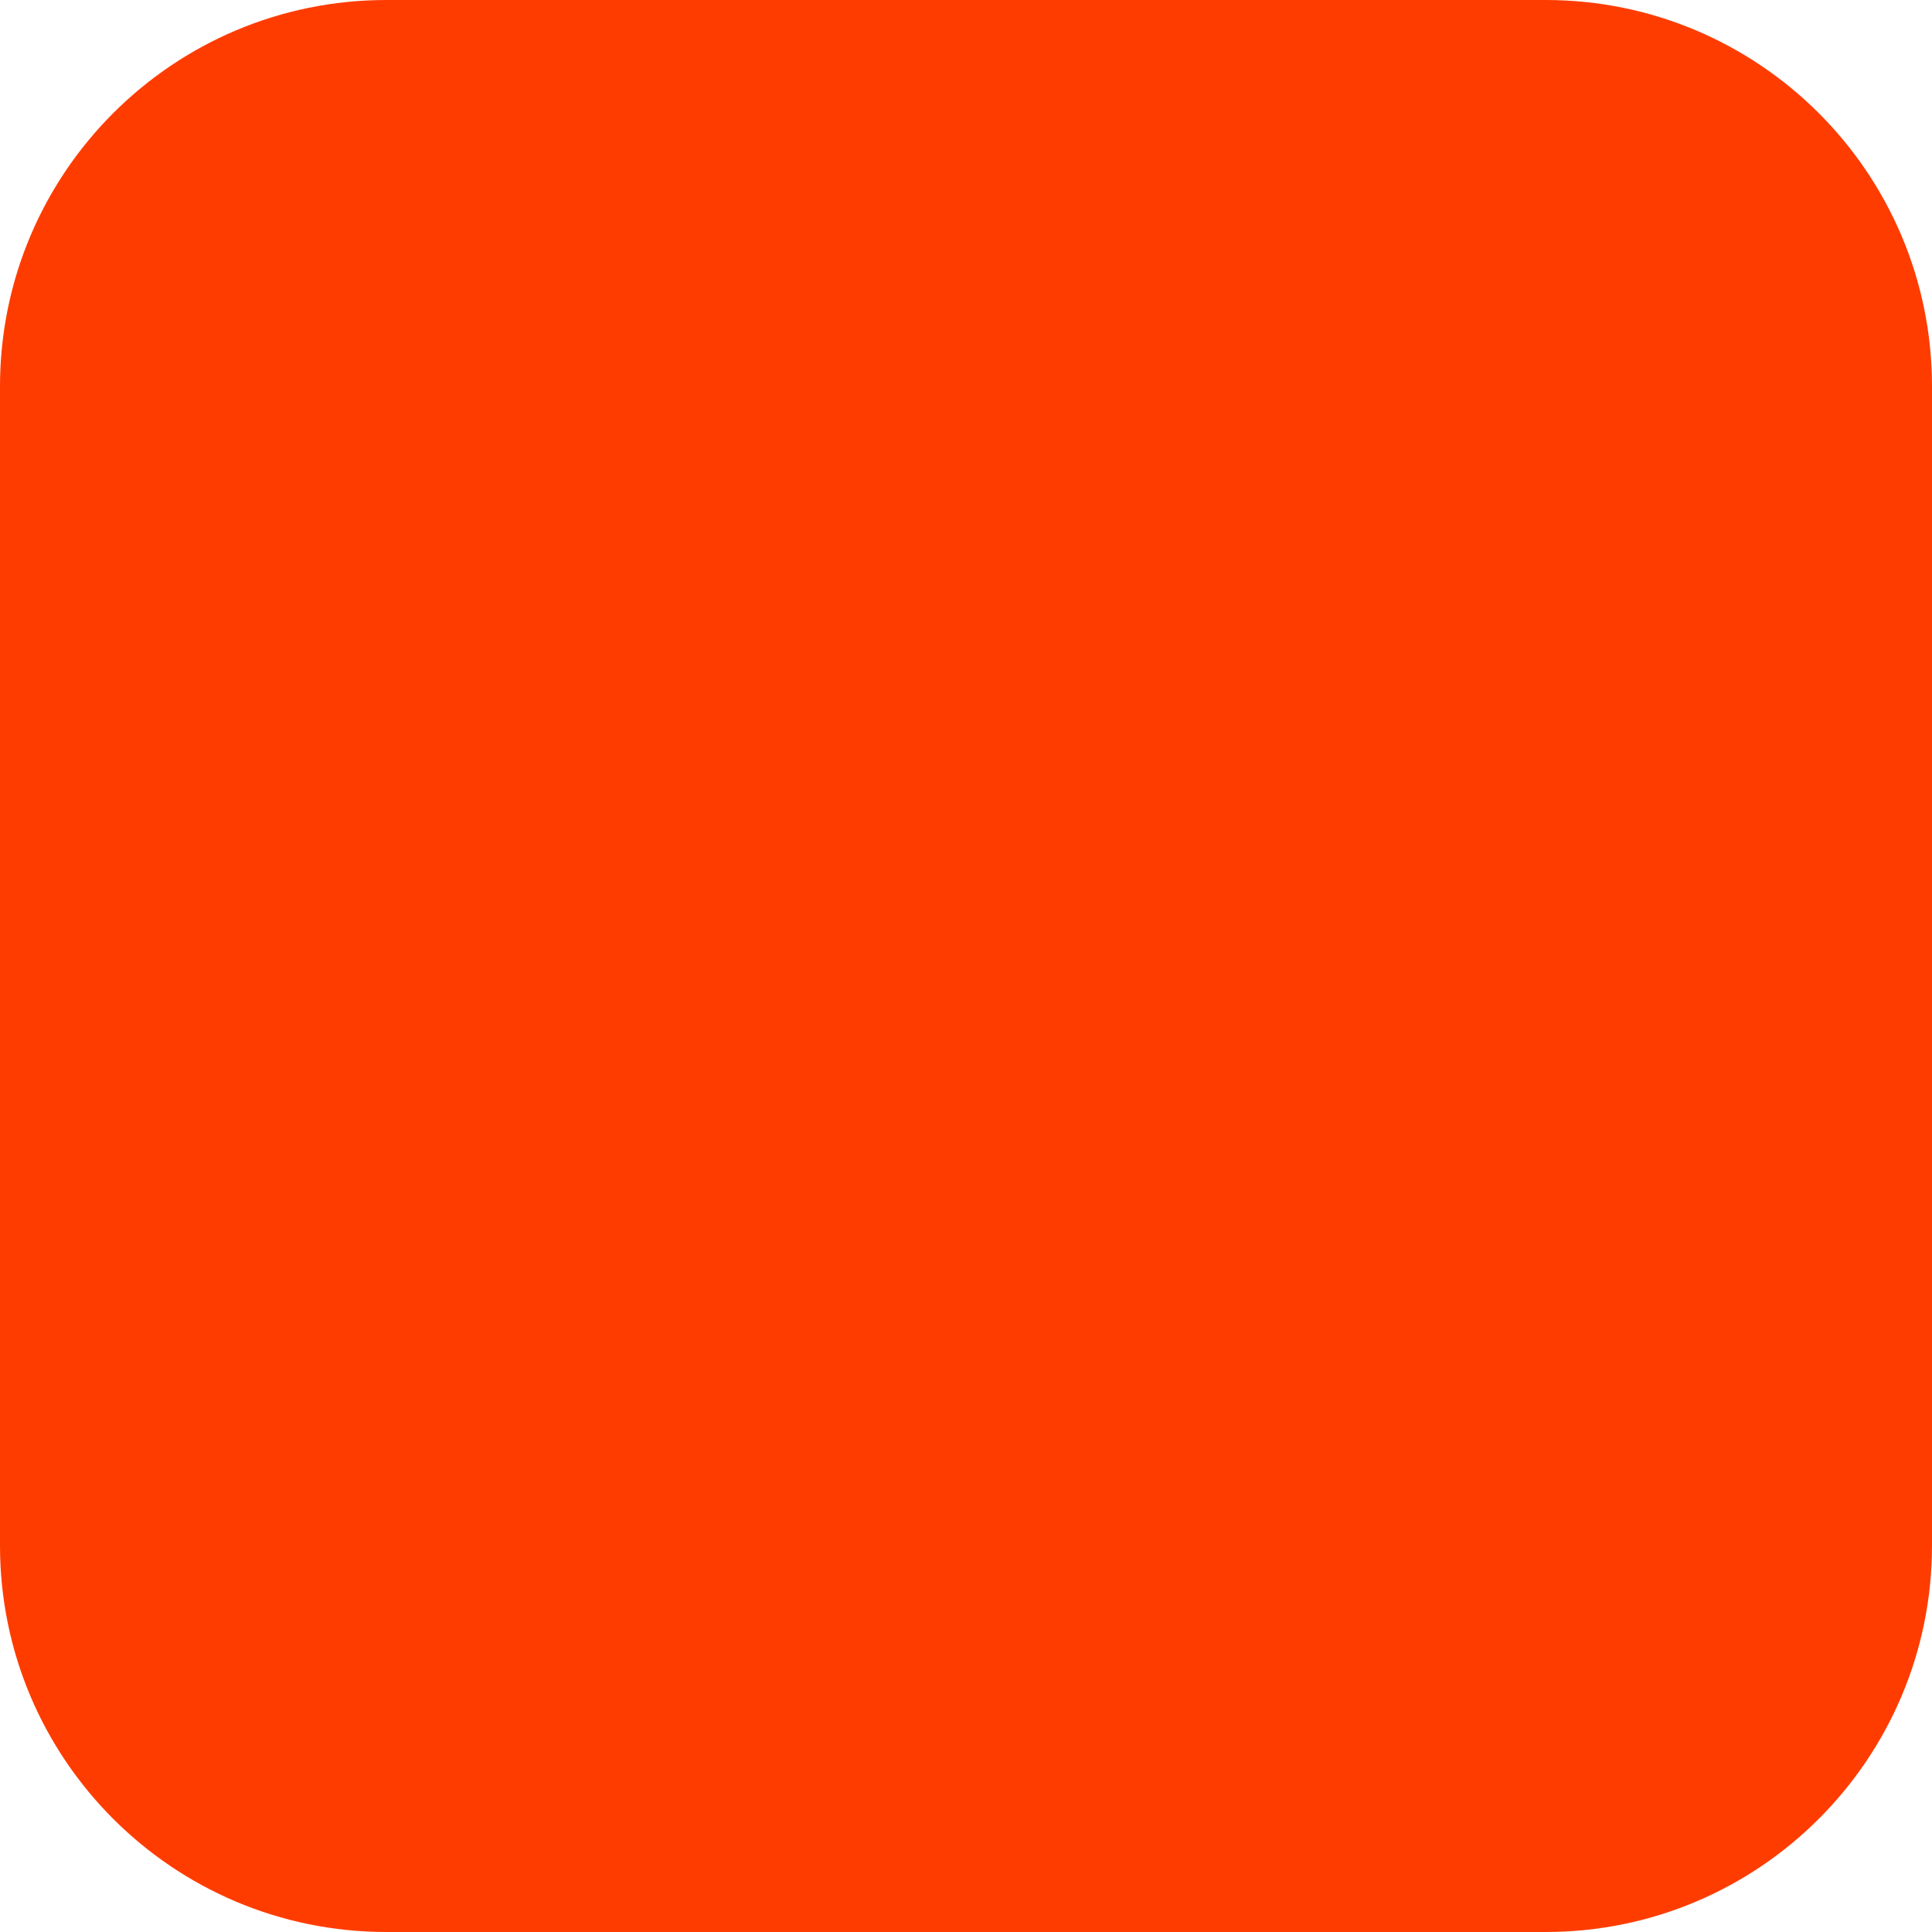
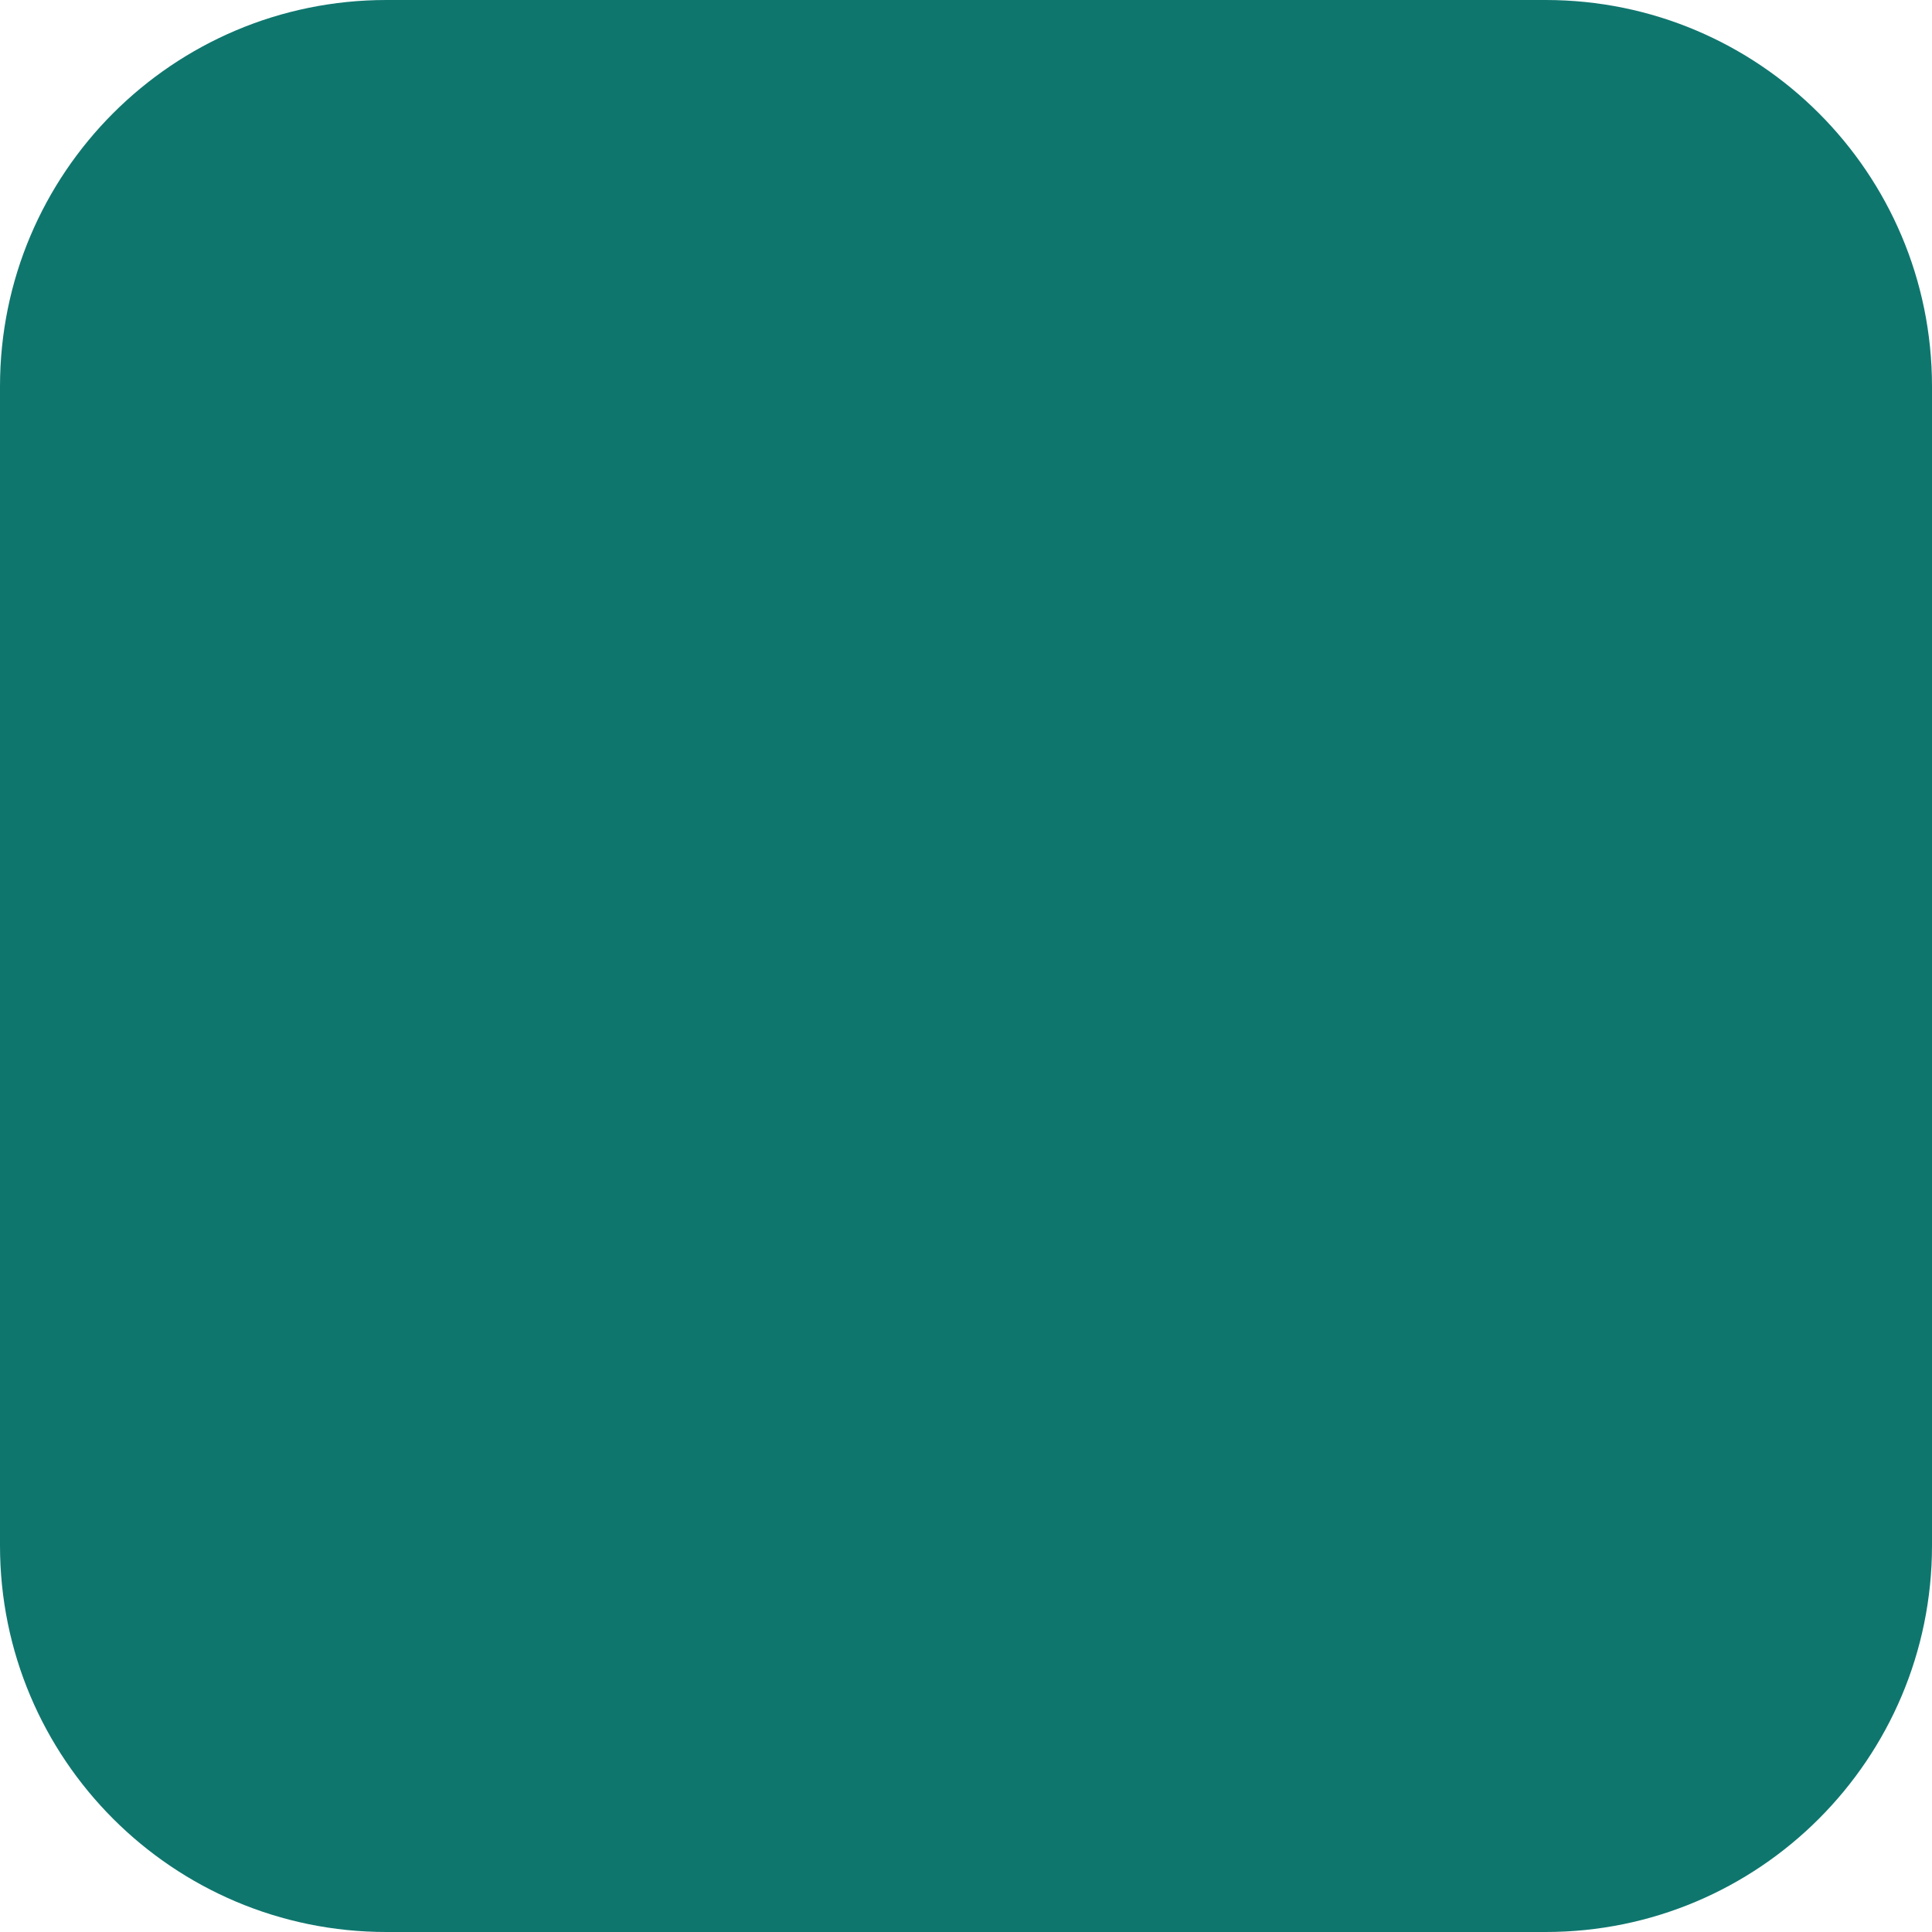
<svg xmlns="http://www.w3.org/2000/svg" width="180" height="180" viewBox="0 0 180 180" fill="none">
-   <rect width="180" height="180" rx="36" fill="#FF3C00" />
+   <rect width="180" height="180" rx="36" fill="#0F766E" />
</svg>
